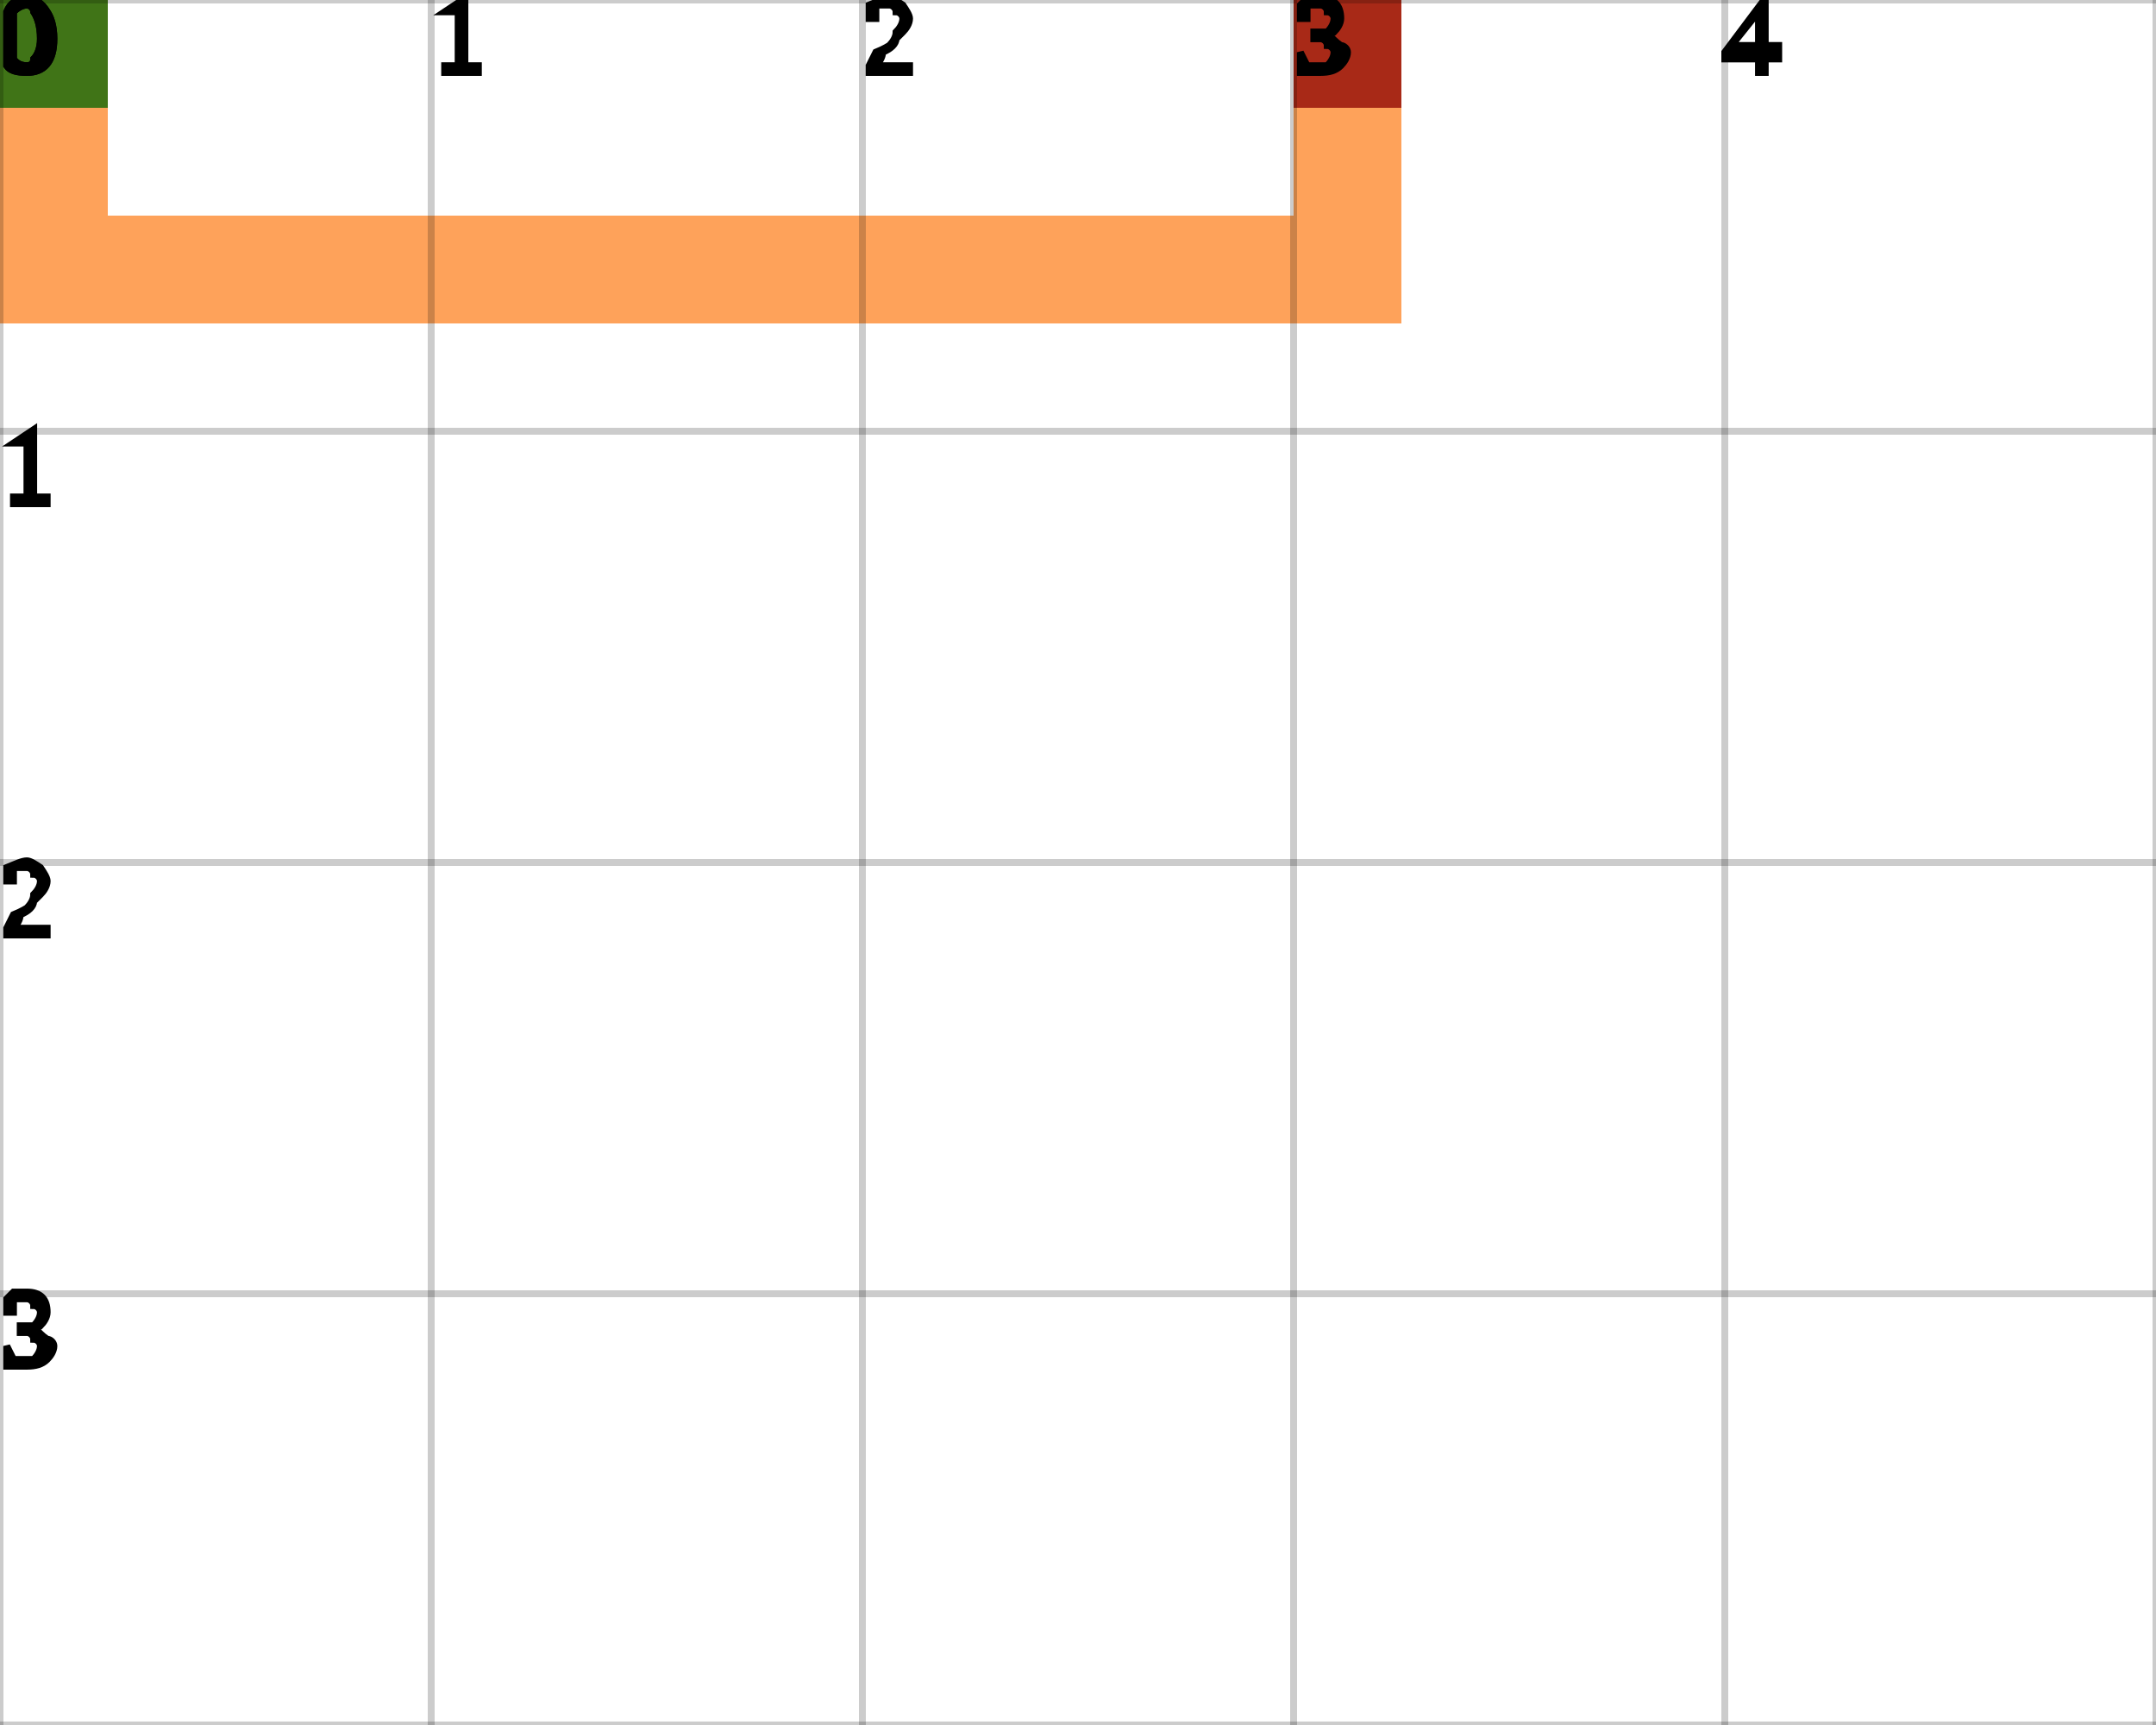
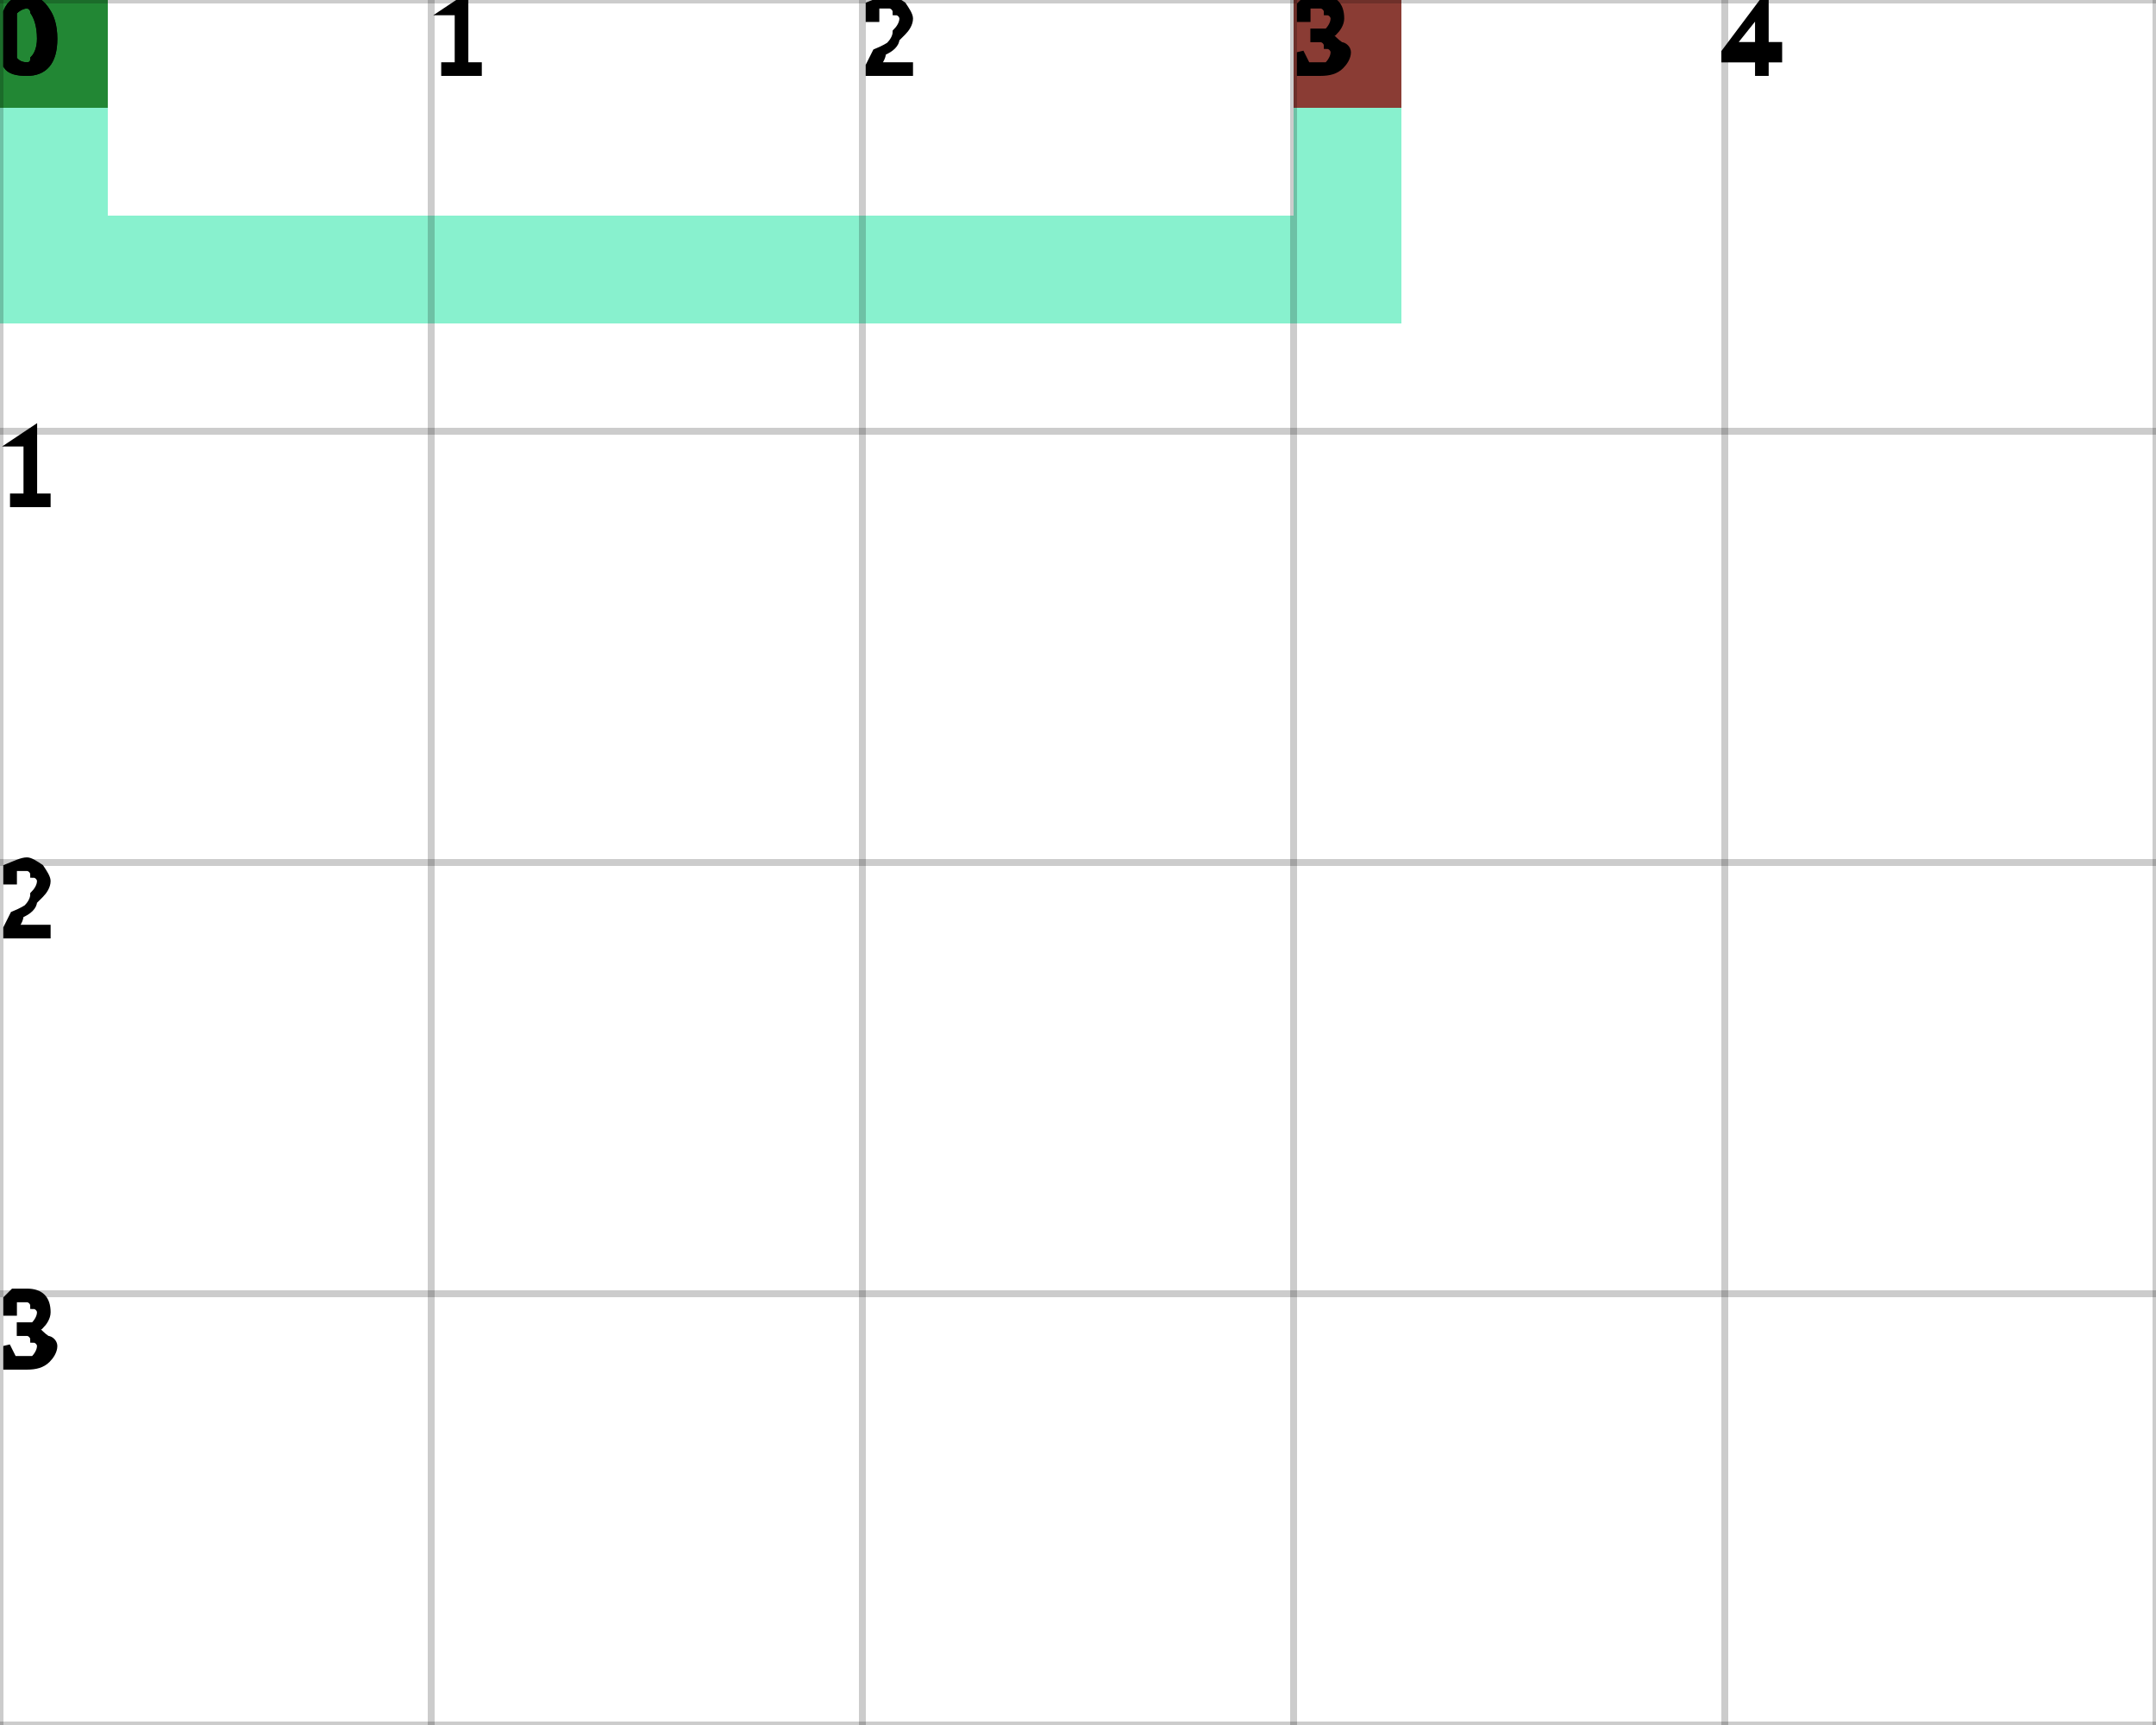
<svg xmlns="http://www.w3.org/2000/svg" height="100%" viewBox="0 0 5 4" width="100%" background-color="none">
-   <path d="M 0.25 0 L 0 0 L 0 0.75 L 0.25 0.75 Z" fill="#FD8323" opacity="0.75" stroke="transparent" stroke-width="0.5" />
-   <path d="M 0.25 0.75 L 3.25 0.75 L 3.25 0.5 L 0.25 0.5 Z" fill="#FD8323" opacity="0.75" stroke="transparent" stroke-width="0.5" />
-   <path d="M 3.25 0.5 L 3 0.5 L 3 0 L 3.25 0 Z" fill="#FD8323" opacity="0.75" stroke="transparent" stroke-width="0.5" />
+   <path d="M 0.25 0 L 0 0 L 0 0.75 L 0.25 0.75 Z" fill="#60ECBD" opacity="0.75" stroke="transparent" stroke-width="0.5" />
+   <path d="M 0.25 0.75 L 3.25 0.75 L 3.25 0.5 L 0.25 0.5 Z" fill="#60ECBD" opacity="0.75" stroke="transparent" stroke-width="0.5" />
+   <path d="M 3.25 0.5 L 3 0.5 L 3 0 L 3.25 0 Z" fill="#60ECBD" opacity="0.75" stroke="transparent" stroke-width="0.5" />
  <rect fill="darkGreen" height="0.25" opacity="0.75" stroke="transparent" stroke-width="0.5" width="0.25" x="0" y="0" />
  <rect fill="darkRed" height="0.25" opacity="0.75" stroke="transparent" stroke-width="0.5" width="0.25" x="3" y="0" />
  <line dominant-baseline="hanging" fill="transparent" font-size="0.25" opacity="0.2" stroke="black" stroke-width="0.016" text-anchor="start" x1="0" x2="0" y1="0" y2="4" />
  <text dominant-baseline="hanging" fill="black" font-size="0.25" opacity="1" stroke="black" stroke-width="0.016" text-anchor="start" x="0" y="0">0</text>
  <line dominant-baseline="hanging" fill="transparent" font-size="0.25" opacity="0.2" stroke="black" stroke-width="0.016" text-anchor="start" x1="1" x2="1" y1="0" y2="4" />
  <text dominant-baseline="hanging" fill="black" font-size="0.25" opacity="1" stroke="black" stroke-width="0.016" text-anchor="start" x="1" y="0">1</text>
  <line dominant-baseline="hanging" fill="transparent" font-size="0.25" opacity="0.2" stroke="black" stroke-width="0.016" text-anchor="start" x1="2" x2="2" y1="0" y2="4" />
  <text dominant-baseline="hanging" fill="black" font-size="0.25" opacity="1" stroke="black" stroke-width="0.016" text-anchor="start" x="2" y="0">2</text>
  <line dominant-baseline="hanging" fill="transparent" font-size="0.25" opacity="0.2" stroke="black" stroke-width="0.016" text-anchor="start" x1="3" x2="3" y1="0" y2="4" />
  <text dominant-baseline="hanging" fill="black" font-size="0.25" opacity="1" stroke="black" stroke-width="0.016" text-anchor="start" x="3" y="0">3</text>
  <line dominant-baseline="hanging" fill="transparent" font-size="0.25" opacity="0.2" stroke="black" stroke-width="0.016" text-anchor="start" x1="4" x2="4" y1="0" y2="4" />
  <text dominant-baseline="hanging" fill="black" font-size="0.25" opacity="1" stroke="black" stroke-width="0.016" text-anchor="start" x="4" y="0">4</text>
  <line dominant-baseline="hanging" fill="transparent" font-size="0.25" opacity="0.2" stroke="black" stroke-width="0.016" text-anchor="start" x1="5" x2="5" y1="0" y2="4" />
  <line dominant-baseline="hanging" fill="transparent" font-size="0.25" opacity="0.2" stroke="black" stroke-width="0.016" text-anchor="start" x1="0" x2="5" y1="0" y2="0" />
  <text dominant-baseline="hanging" fill="black" font-size="0.25" opacity="1" stroke="black" stroke-width="0.016" text-anchor="start" x="0" y="0">0</text>
  <line dominant-baseline="hanging" fill="transparent" font-size="0.25" opacity="0.2" stroke="black" stroke-width="0.016" text-anchor="start" x1="0" x2="5" y1="1" y2="1" />
  <text dominant-baseline="hanging" fill="black" font-size="0.25" opacity="1" stroke="black" stroke-width="0.016" text-anchor="start" x="0" y="1">1</text>
  <line dominant-baseline="hanging" fill="transparent" font-size="0.25" opacity="0.2" stroke="black" stroke-width="0.016" text-anchor="start" x1="0" x2="5" y1="2" y2="2" />
  <text dominant-baseline="hanging" fill="black" font-size="0.25" opacity="1" stroke="black" stroke-width="0.016" text-anchor="start" x="0" y="2">2</text>
  <line dominant-baseline="hanging" fill="transparent" font-size="0.25" opacity="0.2" stroke="black" stroke-width="0.016" text-anchor="start" x1="0" x2="5" y1="3" y2="3" />
  <text dominant-baseline="hanging" fill="black" font-size="0.25" opacity="1" stroke="black" stroke-width="0.016" text-anchor="start" x="0" y="3">3</text>
  <line dominant-baseline="hanging" fill="transparent" font-size="0.25" opacity="0.2" stroke="black" stroke-width="0.016" text-anchor="start" x1="0" x2="5" y1="4" y2="4" />
</svg>
